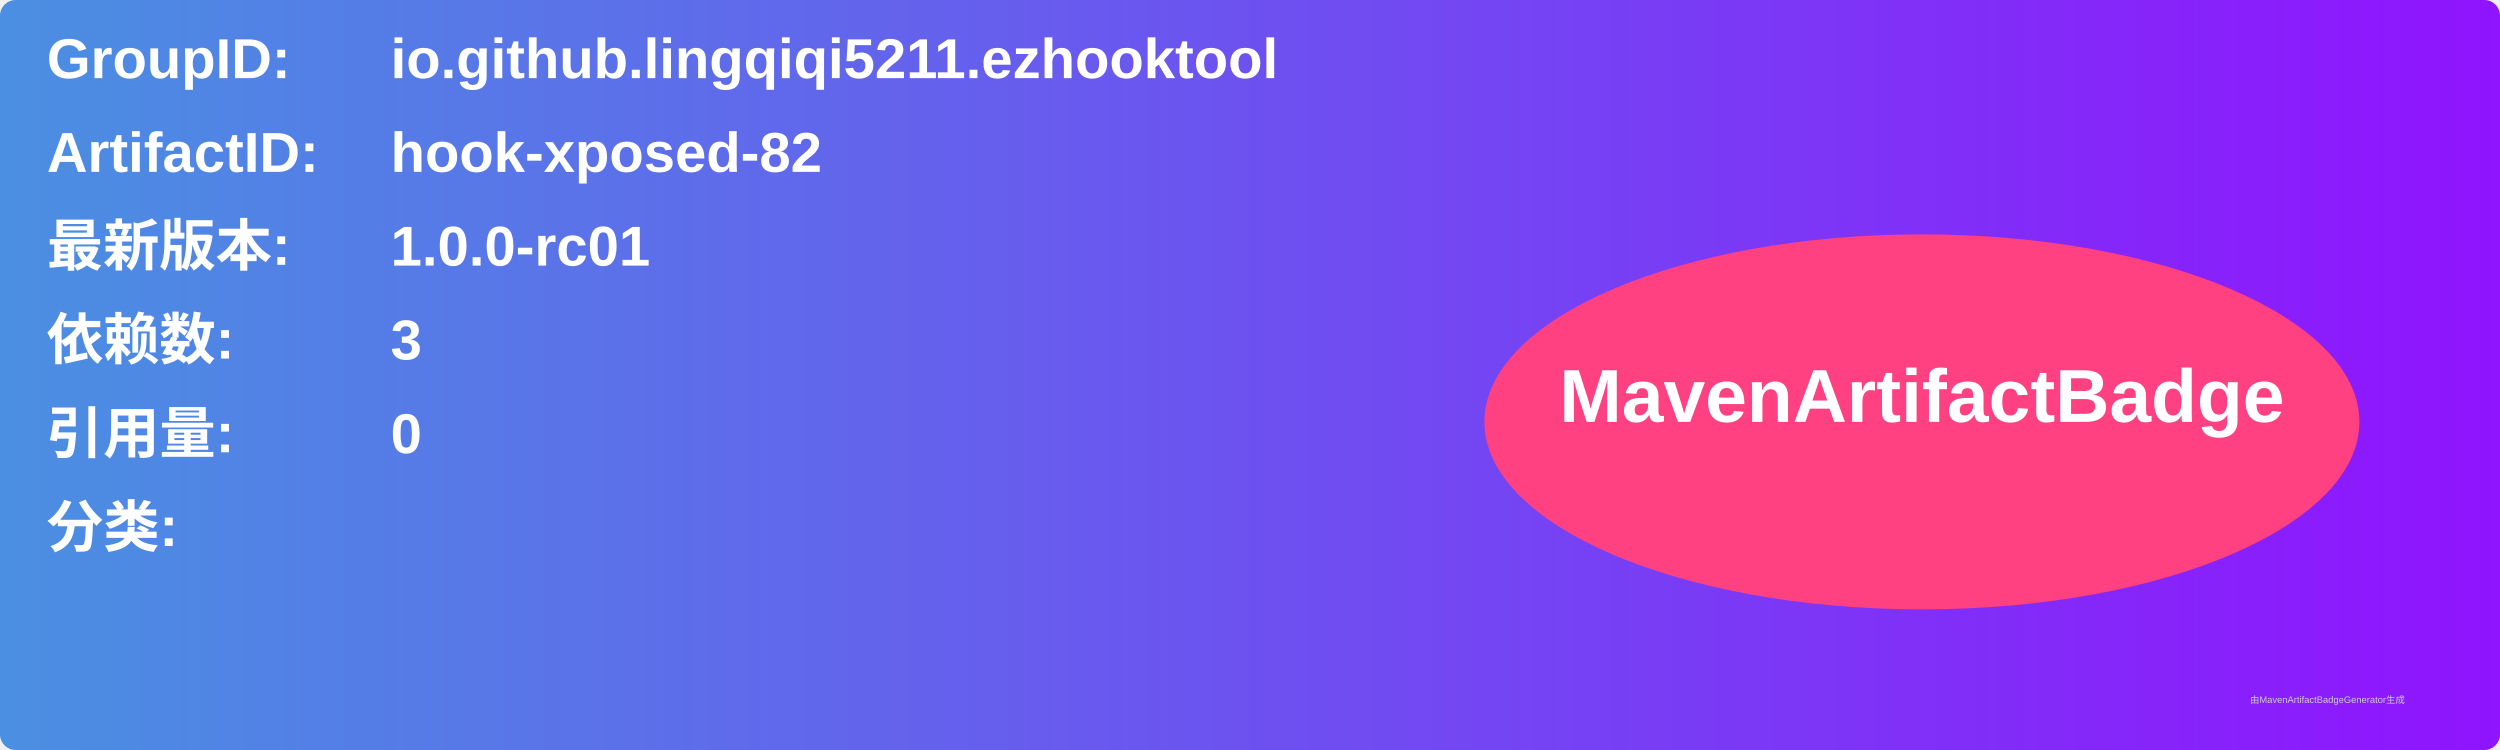
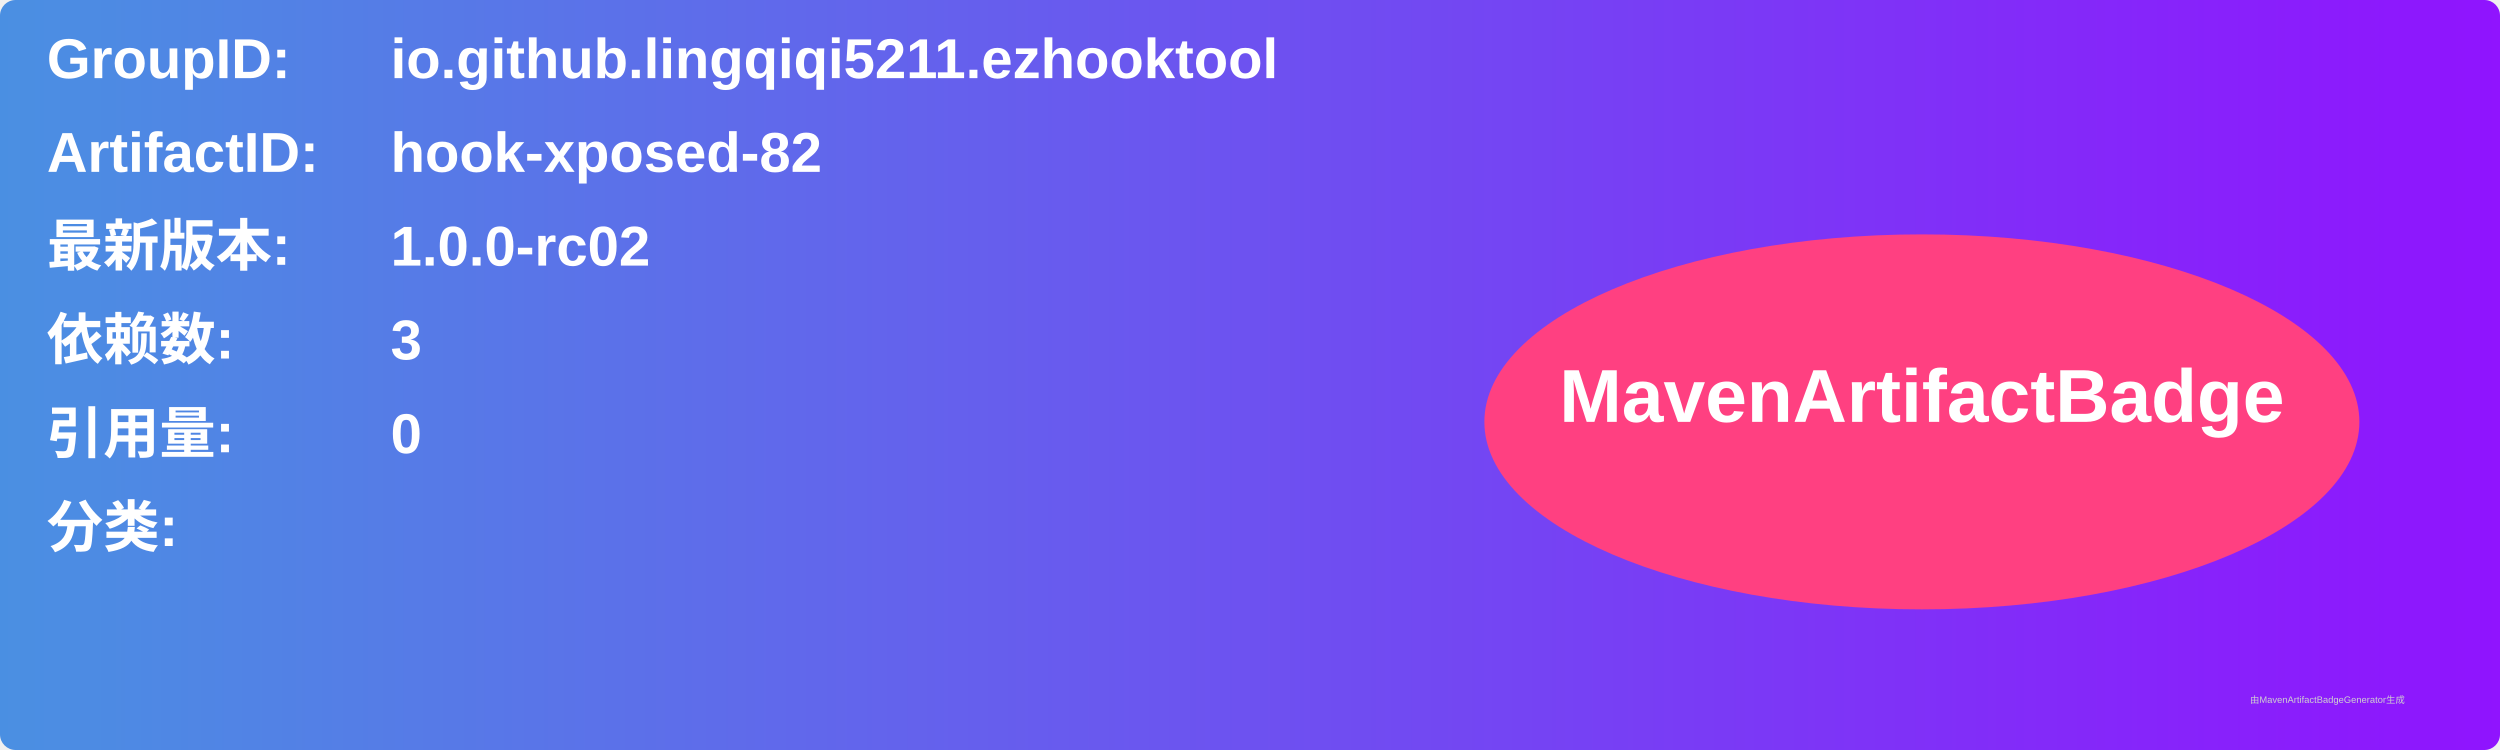
<svg xmlns="http://www.w3.org/2000/svg" width="800" height="240" viewBox="0 0 800 240">
  <linearGradient id="grad" x1="0%" y1="0%" x2="100%" y2="0%">
    <stop offset="0%" stop-color="#4a90e2" />
    <stop offset="100%" stop-color="#9013fe" />
  </linearGradient>
  <rect width="100%" height="100%" rx="5" ry="5" fill="url(#grad)" />
  <g transform="translate(15, 15)">
    <text x="0" y="10" font-family="Arial" font-size="18" fill="white" font-weight="bold" width="260">GroupID:</text>
    <text x="110" y="10" font-family="Arial" font-size="18" fill="white" font-weight="bold" width="460">io.github.lingqiqi5211.ezhooktool</text>
    <text x="0" y="40" font-family="Arial" font-size="18" fill="white" font-weight="bold" width="260">ArtifactID:</text>
    <text x="110" y="40" font-family="Arial" font-size="18" fill="white" font-weight="bold" width="460">hook-xposed-82</text>
    <text x="0" y="70" font-family="Arial" font-size="18" fill="white" font-weight="bold">最新版本:</text>
    <text x="110" y="70" font-family="Arial" font-size="18" fill="white" font-weight="bold">
-       <tspan font-weight="bold">1.0.0-rc01</tspan>
+       <tspan font-weight="bold">1.0.0-rc02</tspan>
    </text>
    <text x="0" y="100" font-family="Arial" font-size="18" fill="white" font-weight="bold">依赖数: </text>
    <text x="110" y="100" font-family="Arial" font-size="18" fill="white">
      <tspan font-weight="bold">3</tspan>
    </text>
    <text x="0" y="130" font-family="Arial" font-size="18" fill="white" font-weight="bold">引用量: </text>
    <text x="110" y="130" font-family="Arial" font-size="18" fill="white">
      <tspan font-weight="bold">0</tspan>
    </text>
    <text x="0" y="160" font-family="Arial" font-size="18" fill="white" font-weight="bold">分类:</text>
    <text x="10" y="190" font-family="Arial" font-size="10" fill="white">
      <tspan font-weight="bold" />
    </text>
    <ellipse cx="600" cy="120" rx="140" ry="60" fill="#ff4081" />
    <text x="600" y="120" text-anchor="middle" font-family="Arial" font-size="24" fill="white" font-weight="bold">MavenArtifactBadge</text>
  </g>
  <text x="720" y="225" font-family="Arial" font-size="3" fill="#d0d0d0">由MavenArtifactBadgeGenerator生成</text>
</svg>
